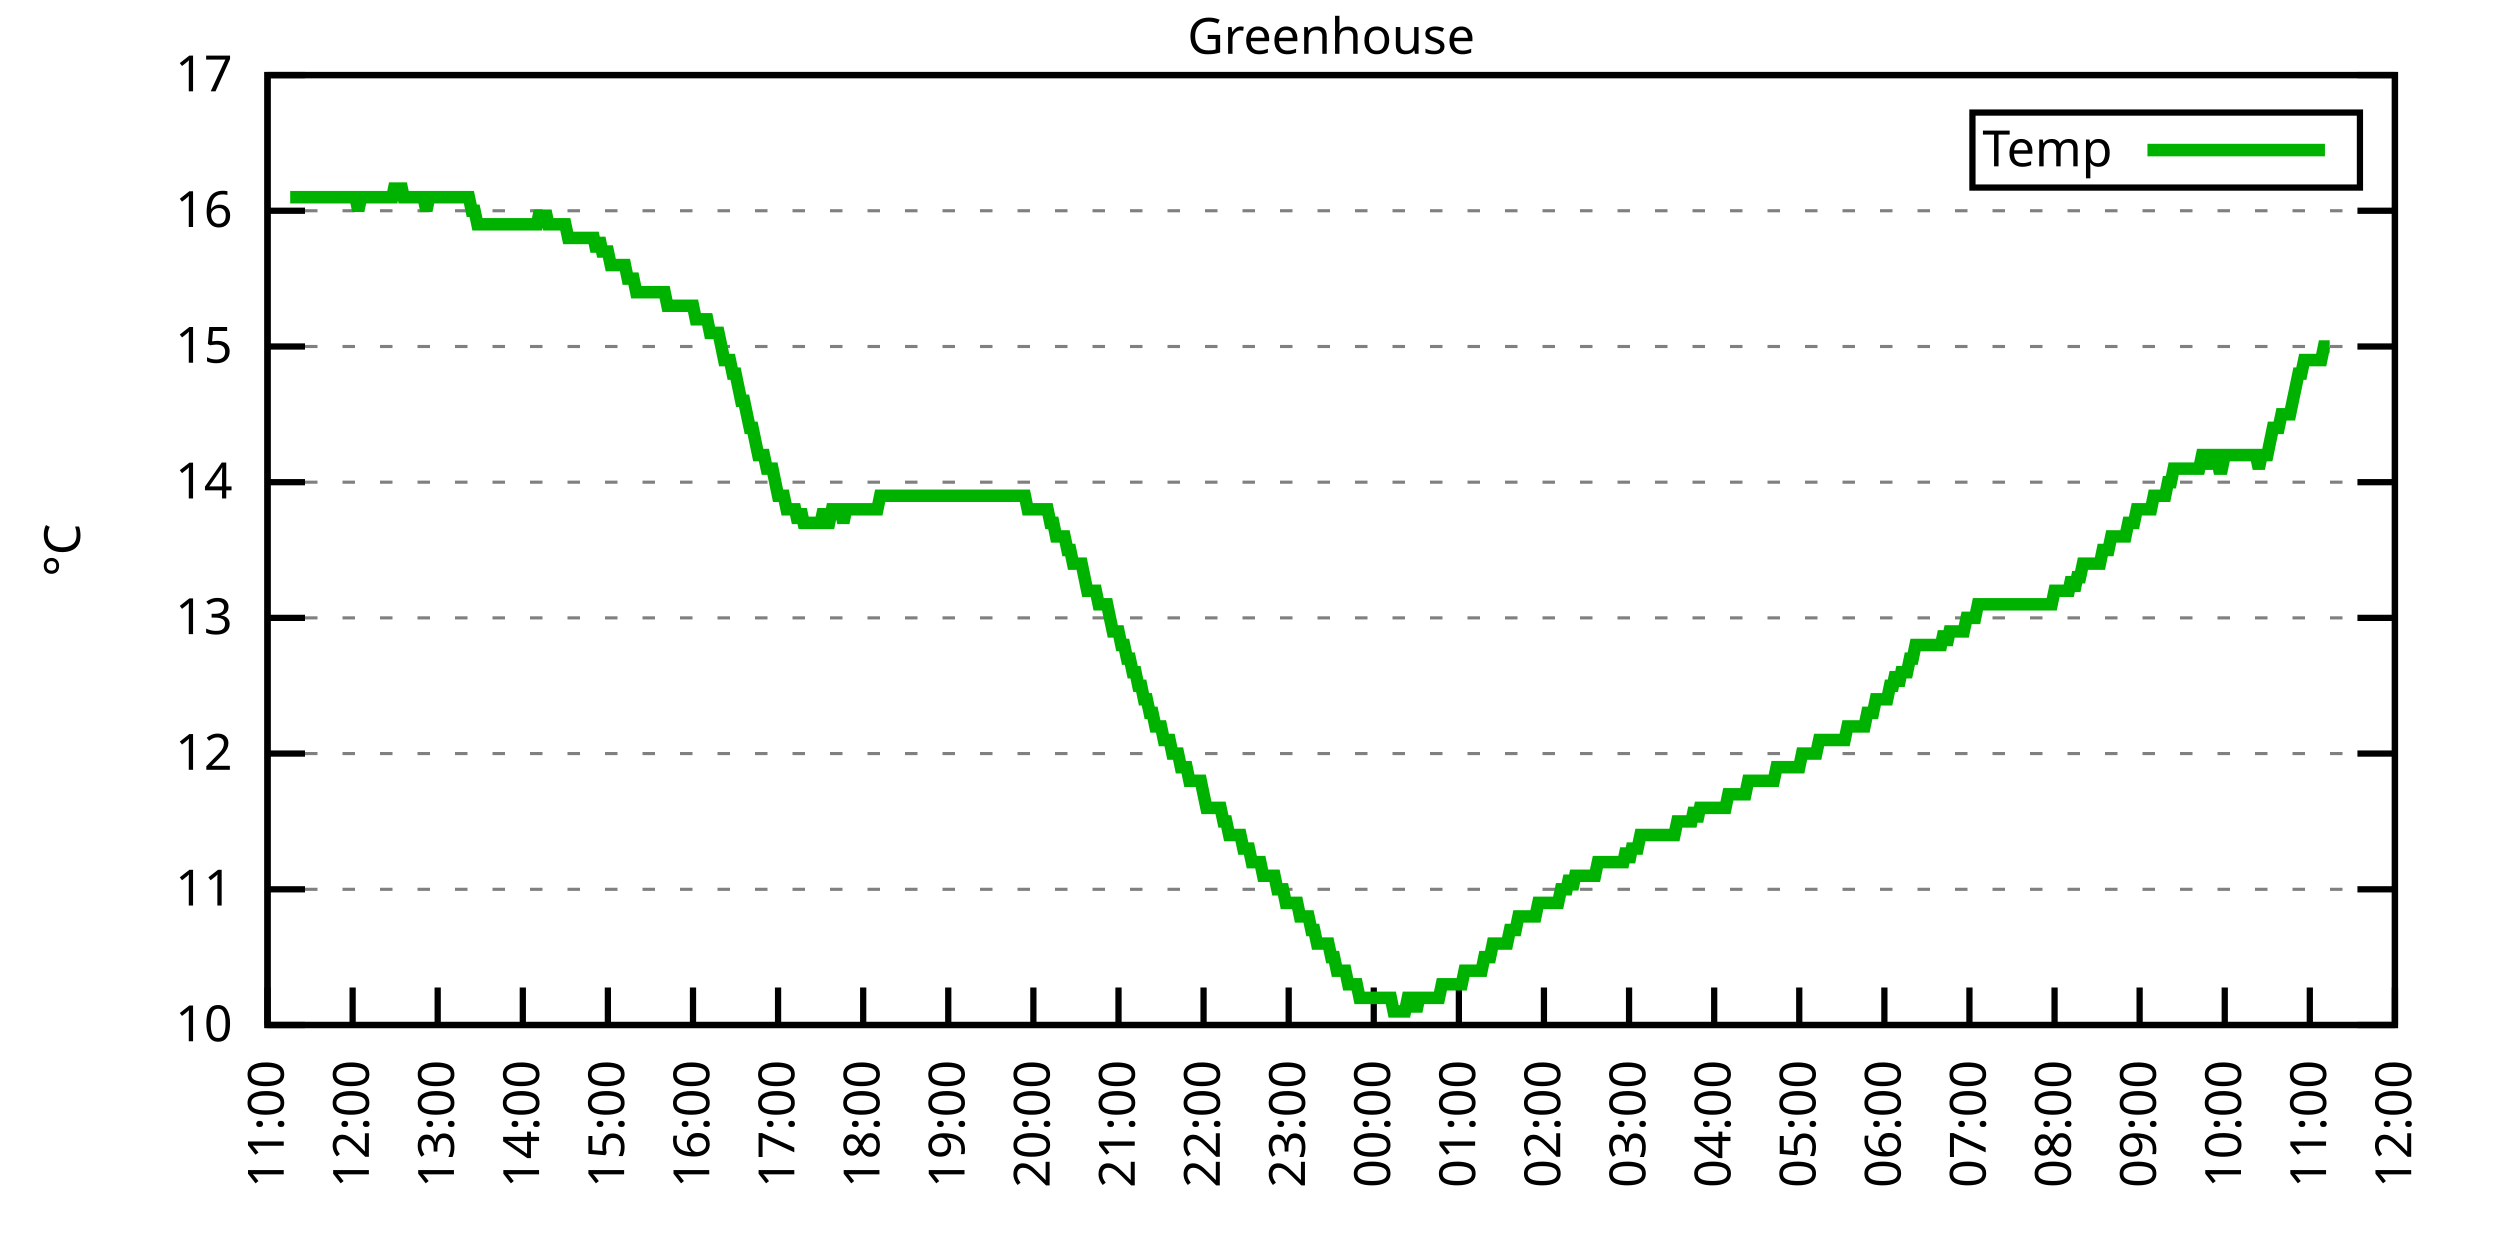
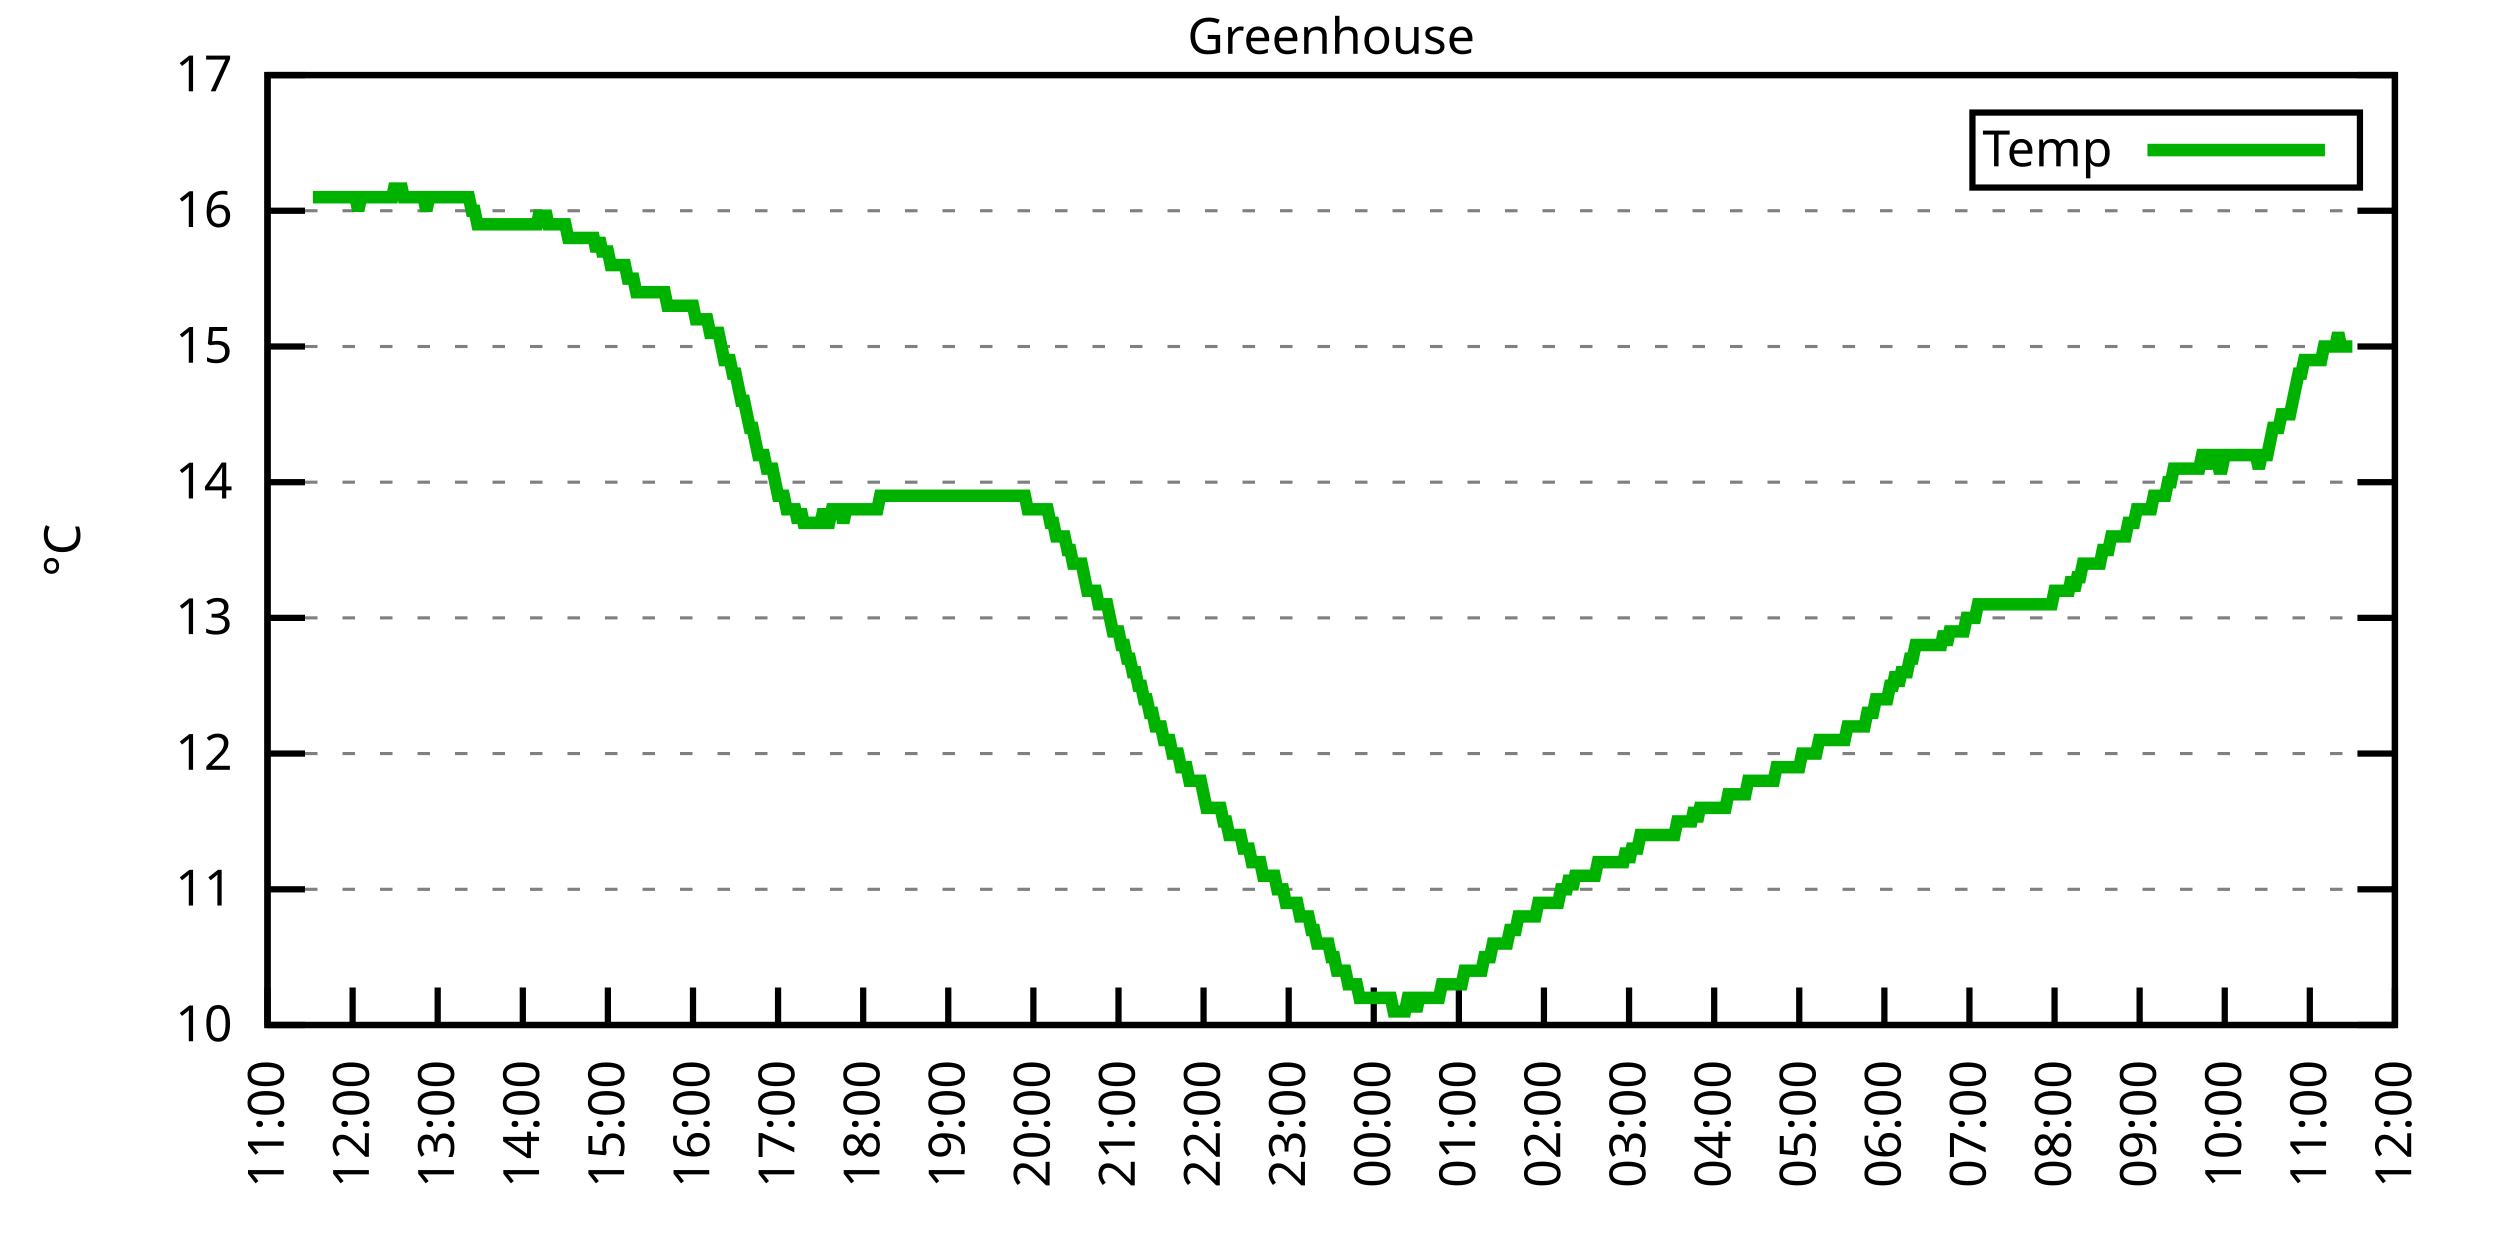
<svg xmlns="http://www.w3.org/2000/svg" xmlns:xlink="http://www.w3.org/1999/xlink" width="400" height="200" viewBox="0 0 400 200">
  <g id="gnuplot_canvas">
    <rect x="0" y="0" width="400" height="200" fill="none" />
    <defs>
      <circle id="gpDot" r="0.5" stroke-width="0.5" stroke="currentColor" />
      <path id="gpPt0" stroke-width="0.333" stroke="currentColor" d="M-1,0 h2 M0,-1 v2" />
      <path id="gpPt1" stroke-width="0.333" stroke="currentColor" d="M-1,-1 L1,1 M1,-1 L-1,1" />
      <path id="gpPt2" stroke-width="0.333" stroke="currentColor" d="M-1,0 L1,0 M0,-1 L0,1 M-1,-1 L1,1 M-1,1 L1,-1" />
      <rect id="gpPt3" stroke-width="0.333" stroke="currentColor" x="-1" y="-1" width="2" height="2" />
      <rect id="gpPt4" stroke-width="0.333" stroke="currentColor" fill="currentColor" x="-1" y="-1" width="2" height="2" />
      <circle id="gpPt5" stroke-width="0.333" stroke="currentColor" cx="0" cy="0" r="1" />
      <use xlink:href="#gpPt5" id="gpPt6" fill="currentColor" stroke="none" />
      <path id="gpPt7" stroke-width="0.333" stroke="currentColor" d="M0,-1.33 L-1.33,0.67 L1.33,0.67 z" />
      <use xlink:href="#gpPt7" id="gpPt8" fill="currentColor" stroke="none" />
      <use xlink:href="#gpPt7" id="gpPt9" stroke="currentColor" transform="rotate(180)" />
      <use xlink:href="#gpPt9" id="gpPt10" fill="currentColor" stroke="none" />
      <use xlink:href="#gpPt3" id="gpPt11" stroke="currentColor" transform="rotate(45)" />
      <use xlink:href="#gpPt11" id="gpPt12" fill="currentColor" stroke="none" />
      <path id="gpPt13" stroke-width="0.333" stroke="currentColor" d="M0,1.330 L1.265,0.411 L0.782,-1.067 L-0.782,-1.076 L-1.265,0.411 z" />
      <use xlink:href="#gpPt13" id="gpPt14" fill="currentColor" stroke="none" />
      <filter id="textbox" filterUnits="objectBoundingBox" x="0" y="0" height="1" width="1">
        <feFlood flood-color="white" flood-opacity="1" result="bgnd" />
        <feComposite in="SourceGraphic" in2="bgnd" operator="atop" />
      </filter>
      <filter id="greybox" filterUnits="objectBoundingBox" x="0" y="0" height="1" width="1">
        <feFlood flood-color="lightgrey" flood-opacity="1" result="grey" />
        <feComposite in="SourceGraphic" in2="grey" operator="atop" />
      </filter>
    </defs>
    <g fill="none" color="white" stroke="currentColor" stroke-width="1.00" stroke-linecap="butt" stroke-linejoin="miter">
</g>
    <g fill="none" color="black" stroke="currentColor" stroke-width="1.00" stroke-linecap="butt" stroke-linejoin="miter">
      <g stroke="none" shape-rendering="crispEdges">
        <polygon fill="rgb(255, 255, 255)" points="42.80,164.00 383.18,164.00 383.18,12.02 42.80,12.02 " />
      </g>
    </g>
    <g fill="none" color="black" stroke="currentColor" stroke-width="1.00" stroke-linecap="butt" stroke-linejoin="miter">
</g>
    <g fill="none" color="black" stroke="black" stroke-width="0.50" stroke-linecap="butt" stroke-linejoin="miter">
</g>
    <g fill="none" color="gray" stroke="currentColor" stroke-width="0.50" stroke-linecap="butt" stroke-linejoin="miter">
      <path stroke="gray" stroke-dasharray="2,4" class="gridline" d="M42.80,164.00 L383.19,164.00  " />
    </g>
    <g fill="none" color="gray" stroke="gray" stroke-width="1.00" stroke-linecap="butt" stroke-linejoin="miter">
</g>
    <g fill="none" color="black" stroke="currentColor" stroke-width="1.00" stroke-linecap="butt" stroke-linejoin="miter">
      <path stroke="black" d="M42.80,164.00 L48.80,164.00 M383.19,164.00 L377.19,164.00  " />
      <g transform="translate(37.20,166.60)" stroke="none" fill="black" font-family="Sans" font-size="8.00" text-anchor="end">
        <text>
          <tspan font-family="Sans"> 10</tspan>
        </text>
      </g>
    </g>
    <g fill="none" color="black" stroke="currentColor" stroke-width="1.00" stroke-linecap="butt" stroke-linejoin="miter">
</g>
    <g fill="none" color="black" stroke="black" stroke-width="0.50" stroke-linecap="butt" stroke-linejoin="miter">
</g>
    <g fill="none" color="gray" stroke="currentColor" stroke-width="0.50" stroke-linecap="butt" stroke-linejoin="miter">
      <path stroke="gray" stroke-dasharray="2,4" class="gridline" d="M42.80,142.29 L383.19,142.29  " />
    </g>
    <g fill="none" color="gray" stroke="gray" stroke-width="1.00" stroke-linecap="butt" stroke-linejoin="miter">
</g>
    <g fill="none" color="black" stroke="currentColor" stroke-width="1.00" stroke-linecap="butt" stroke-linejoin="miter">
      <path stroke="black" d="M42.80,142.29 L48.80,142.29 M383.19,142.29 L377.19,142.29  " />
      <g transform="translate(37.20,144.89)" stroke="none" fill="black" font-family="Sans" font-size="8.00" text-anchor="end">
        <text>
          <tspan font-family="Sans"> 11</tspan>
        </text>
      </g>
    </g>
    <g fill="none" color="black" stroke="currentColor" stroke-width="1.00" stroke-linecap="butt" stroke-linejoin="miter">
</g>
    <g fill="none" color="black" stroke="black" stroke-width="0.50" stroke-linecap="butt" stroke-linejoin="miter">
</g>
    <g fill="none" color="gray" stroke="currentColor" stroke-width="0.50" stroke-linecap="butt" stroke-linejoin="miter">
      <path stroke="gray" stroke-dasharray="2,4" class="gridline" d="M42.80,120.57 L383.19,120.57  " />
    </g>
    <g fill="none" color="gray" stroke="gray" stroke-width="1.00" stroke-linecap="butt" stroke-linejoin="miter">
</g>
    <g fill="none" color="black" stroke="currentColor" stroke-width="1.00" stroke-linecap="butt" stroke-linejoin="miter">
      <path stroke="black" d="M42.80,120.57 L48.80,120.57 M383.19,120.57 L377.19,120.57  " />
      <g transform="translate(37.20,123.17)" stroke="none" fill="black" font-family="Sans" font-size="8.00" text-anchor="end">
        <text>
          <tspan font-family="Sans"> 12</tspan>
        </text>
      </g>
    </g>
    <g fill="none" color="black" stroke="currentColor" stroke-width="1.00" stroke-linecap="butt" stroke-linejoin="miter">
</g>
    <g fill="none" color="black" stroke="black" stroke-width="0.50" stroke-linecap="butt" stroke-linejoin="miter">
</g>
    <g fill="none" color="gray" stroke="currentColor" stroke-width="0.50" stroke-linecap="butt" stroke-linejoin="miter">
      <path stroke="gray" stroke-dasharray="2,4" class="gridline" d="M42.80,98.86 L383.19,98.86  " />
    </g>
    <g fill="none" color="gray" stroke="gray" stroke-width="1.00" stroke-linecap="butt" stroke-linejoin="miter">
</g>
    <g fill="none" color="black" stroke="currentColor" stroke-width="1.00" stroke-linecap="butt" stroke-linejoin="miter">
      <path stroke="black" d="M42.80,98.86 L48.80,98.86 M383.19,98.86 L377.19,98.86  " />
      <g transform="translate(37.20,101.46)" stroke="none" fill="black" font-family="Sans" font-size="8.00" text-anchor="end">
        <text>
          <tspan font-family="Sans"> 13</tspan>
        </text>
      </g>
    </g>
    <g fill="none" color="black" stroke="currentColor" stroke-width="1.00" stroke-linecap="butt" stroke-linejoin="miter">
</g>
    <g fill="none" color="black" stroke="black" stroke-width="0.50" stroke-linecap="butt" stroke-linejoin="miter">
</g>
    <g fill="none" color="gray" stroke="currentColor" stroke-width="0.50" stroke-linecap="butt" stroke-linejoin="miter">
      <path stroke="gray" stroke-dasharray="2,4" class="gridline" d="M42.80,77.15 L383.19,77.15  " />
    </g>
    <g fill="none" color="gray" stroke="gray" stroke-width="1.00" stroke-linecap="butt" stroke-linejoin="miter">
</g>
    <g fill="none" color="black" stroke="currentColor" stroke-width="1.00" stroke-linecap="butt" stroke-linejoin="miter">
      <path stroke="black" d="M42.80,77.15 L48.80,77.15 M383.19,77.15 L377.19,77.15  " />
      <g transform="translate(37.20,79.75)" stroke="none" fill="black" font-family="Sans" font-size="8.00" text-anchor="end">
        <text>
          <tspan font-family="Sans"> 14</tspan>
        </text>
      </g>
    </g>
    <g fill="none" color="black" stroke="currentColor" stroke-width="1.00" stroke-linecap="butt" stroke-linejoin="miter">
</g>
    <g fill="none" color="black" stroke="black" stroke-width="0.50" stroke-linecap="butt" stroke-linejoin="miter">
</g>
    <g fill="none" color="gray" stroke="currentColor" stroke-width="0.50" stroke-linecap="butt" stroke-linejoin="miter">
      <path stroke="gray" stroke-dasharray="2,4" class="gridline" d="M42.80,55.44 L383.19,55.44  " />
    </g>
    <g fill="none" color="gray" stroke="gray" stroke-width="1.00" stroke-linecap="butt" stroke-linejoin="miter">
</g>
    <g fill="none" color="black" stroke="currentColor" stroke-width="1.00" stroke-linecap="butt" stroke-linejoin="miter">
      <path stroke="black" d="M42.80,55.44 L48.80,55.44 M383.19,55.44 L377.19,55.44  " />
      <g transform="translate(37.20,58.04)" stroke="none" fill="black" font-family="Sans" font-size="8.00" text-anchor="end">
        <text>
          <tspan font-family="Sans"> 15</tspan>
        </text>
      </g>
    </g>
    <g fill="none" color="black" stroke="currentColor" stroke-width="1.00" stroke-linecap="butt" stroke-linejoin="miter">
</g>
    <g fill="none" color="black" stroke="black" stroke-width="0.50" stroke-linecap="butt" stroke-linejoin="miter">
</g>
    <g fill="none" color="gray" stroke="currentColor" stroke-width="0.50" stroke-linecap="butt" stroke-linejoin="miter">
      <path stroke="gray" stroke-dasharray="2,4" class="gridline" d="M42.80,33.72 L383.19,33.72  " />
    </g>
    <g fill="none" color="gray" stroke="gray" stroke-width="1.00" stroke-linecap="butt" stroke-linejoin="miter">
</g>
    <g fill="none" color="black" stroke="currentColor" stroke-width="1.00" stroke-linecap="butt" stroke-linejoin="miter">
      <path stroke="black" d="M42.80,33.72 L48.80,33.72 M383.19,33.72 L377.19,33.72  " />
      <g transform="translate(37.20,36.32)" stroke="none" fill="black" font-family="Sans" font-size="8.00" text-anchor="end">
        <text>
          <tspan font-family="Sans"> 16</tspan>
        </text>
      </g>
    </g>
    <g fill="none" color="black" stroke="currentColor" stroke-width="1.00" stroke-linecap="butt" stroke-linejoin="miter">
</g>
    <g fill="none" color="black" stroke="black" stroke-width="0.50" stroke-linecap="butt" stroke-linejoin="miter">
</g>
    <g fill="none" color="gray" stroke="currentColor" stroke-width="0.50" stroke-linecap="butt" stroke-linejoin="miter">
      <path stroke="gray" stroke-dasharray="2,4" class="gridline" d="M42.80,12.01 L383.19,12.01  " />
    </g>
    <g fill="none" color="gray" stroke="gray" stroke-width="1.00" stroke-linecap="butt" stroke-linejoin="miter">
</g>
    <g fill="none" color="black" stroke="currentColor" stroke-width="1.00" stroke-linecap="butt" stroke-linejoin="miter">
      <path stroke="black" d="M42.80,12.01 L48.80,12.01 M383.19,12.01 L377.19,12.01  " />
      <g transform="translate(37.20,14.61)" stroke="none" fill="black" font-family="Sans" font-size="8.00" text-anchor="end">
        <text>
          <tspan font-family="Sans"> 17</tspan>
        </text>
      </g>
    </g>
    <g fill="none" color="black" stroke="currentColor" stroke-width="1.00" stroke-linecap="butt" stroke-linejoin="miter">
      <path stroke="black" d="M42.80,164.00 L42.80,158.00  " />
      <g transform="translate(45.40,169.60) rotate(270.00)" stroke="none" fill="black" font-family="Sans" font-size="8.00" text-anchor="end">
        <text>
          <tspan font-family="Sans">11:00</tspan>
        </text>
      </g>
    </g>
    <g fill="none" color="black" stroke="currentColor" stroke-width="1.00" stroke-linecap="butt" stroke-linejoin="miter">
      <path stroke="black" d="M56.42,164.00 L56.42,158.00  " />
      <g transform="translate(59.02,169.60) rotate(270.00)" stroke="none" fill="black" font-family="Sans" font-size="8.00" text-anchor="end">
        <text>
          <tspan font-family="Sans">12:00</tspan>
        </text>
      </g>
    </g>
    <g fill="none" color="black" stroke="currentColor" stroke-width="1.00" stroke-linecap="butt" stroke-linejoin="miter">
      <path stroke="black" d="M70.03,164.00 L70.03,158.00  " />
      <g transform="translate(72.63,169.60) rotate(270.00)" stroke="none" fill="black" font-family="Sans" font-size="8.00" text-anchor="end">
        <text>
          <tspan font-family="Sans">13:00</tspan>
        </text>
      </g>
    </g>
    <g fill="none" color="black" stroke="currentColor" stroke-width="1.00" stroke-linecap="butt" stroke-linejoin="miter">
      <path stroke="black" d="M83.65,164.00 L83.65,158.00  " />
      <g transform="translate(86.25,169.60) rotate(270.00)" stroke="none" fill="black" font-family="Sans" font-size="8.00" text-anchor="end">
        <text>
          <tspan font-family="Sans">14:00</tspan>
        </text>
      </g>
    </g>
    <g fill="none" color="black" stroke="currentColor" stroke-width="1.00" stroke-linecap="butt" stroke-linejoin="miter">
      <path stroke="black" d="M97.26,164.00 L97.26,158.00  " />
      <g transform="translate(99.86,169.60) rotate(270.00)" stroke="none" fill="black" font-family="Sans" font-size="8.00" text-anchor="end">
        <text>
          <tspan font-family="Sans">15:00</tspan>
        </text>
      </g>
    </g>
    <g fill="none" color="black" stroke="currentColor" stroke-width="1.00" stroke-linecap="butt" stroke-linejoin="miter">
      <path stroke="black" d="M110.88,164.00 L110.88,158.00  " />
      <g transform="translate(113.48,169.60) rotate(270.00)" stroke="none" fill="black" font-family="Sans" font-size="8.00" text-anchor="end">
        <text>
          <tspan font-family="Sans">16:00</tspan>
        </text>
      </g>
    </g>
    <g fill="none" color="black" stroke="currentColor" stroke-width="1.00" stroke-linecap="butt" stroke-linejoin="miter">
      <path stroke="black" d="M124.49,164.00 L124.49,158.00  " />
      <g transform="translate(127.09,169.60) rotate(270.00)" stroke="none" fill="black" font-family="Sans" font-size="8.00" text-anchor="end">
        <text>
          <tspan font-family="Sans">17:00</tspan>
        </text>
      </g>
    </g>
    <g fill="none" color="black" stroke="currentColor" stroke-width="1.00" stroke-linecap="butt" stroke-linejoin="miter">
      <path stroke="black" d="M138.11,164.00 L138.11,158.00  " />
      <g transform="translate(140.71,169.60) rotate(270.00)" stroke="none" fill="black" font-family="Sans" font-size="8.00" text-anchor="end">
        <text>
          <tspan font-family="Sans">18:00</tspan>
        </text>
      </g>
    </g>
    <g fill="none" color="black" stroke="currentColor" stroke-width="1.00" stroke-linecap="butt" stroke-linejoin="miter">
      <path stroke="black" d="M151.72,164.00 L151.72,158.00  " />
      <g transform="translate(154.32,169.60) rotate(270.00)" stroke="none" fill="black" font-family="Sans" font-size="8.00" text-anchor="end">
        <text>
          <tspan font-family="Sans">19:00</tspan>
        </text>
      </g>
    </g>
    <g fill="none" color="black" stroke="currentColor" stroke-width="1.00" stroke-linecap="butt" stroke-linejoin="miter">
      <path stroke="black" d="M165.34,164.00 L165.34,158.00  " />
      <g transform="translate(167.94,169.60) rotate(270.00)" stroke="none" fill="black" font-family="Sans" font-size="8.00" text-anchor="end">
        <text>
          <tspan font-family="Sans">20:00</tspan>
        </text>
      </g>
    </g>
    <g fill="none" color="black" stroke="currentColor" stroke-width="1.00" stroke-linecap="butt" stroke-linejoin="miter">
      <path stroke="black" d="M178.96,164.00 L178.96,158.00  " />
      <g transform="translate(181.56,169.60) rotate(270.00)" stroke="none" fill="black" font-family="Sans" font-size="8.00" text-anchor="end">
        <text>
          <tspan font-family="Sans">21:00</tspan>
        </text>
      </g>
    </g>
    <g fill="none" color="black" stroke="currentColor" stroke-width="1.00" stroke-linecap="butt" stroke-linejoin="miter">
      <path stroke="black" d="M192.57,164.00 L192.57,158.00  " />
      <g transform="translate(195.17,169.60) rotate(270.00)" stroke="none" fill="black" font-family="Sans" font-size="8.00" text-anchor="end">
        <text>
          <tspan font-family="Sans">22:00</tspan>
        </text>
      </g>
    </g>
    <g fill="none" color="black" stroke="currentColor" stroke-width="1.00" stroke-linecap="butt" stroke-linejoin="miter">
      <path stroke="black" d="M206.19,164.00 L206.19,158.00  " />
      <g transform="translate(208.79,169.60) rotate(270.00)" stroke="none" fill="black" font-family="Sans" font-size="8.00" text-anchor="end">
        <text>
          <tspan font-family="Sans">23:00</tspan>
        </text>
      </g>
    </g>
    <g fill="none" color="black" stroke="currentColor" stroke-width="1.00" stroke-linecap="butt" stroke-linejoin="miter">
      <path stroke="black" d="M219.80,164.00 L219.80,158.00  " />
      <g transform="translate(222.40,169.60) rotate(270.00)" stroke="none" fill="black" font-family="Sans" font-size="8.00" text-anchor="end">
        <text>
          <tspan font-family="Sans">00:00</tspan>
        </text>
      </g>
    </g>
    <g fill="none" color="black" stroke="currentColor" stroke-width="1.00" stroke-linecap="butt" stroke-linejoin="miter">
      <path stroke="black" d="M233.42,164.00 L233.42,158.00  " />
      <g transform="translate(236.02,169.60) rotate(270.00)" stroke="none" fill="black" font-family="Sans" font-size="8.00" text-anchor="end">
        <text>
          <tspan font-family="Sans">01:00</tspan>
        </text>
      </g>
    </g>
    <g fill="none" color="black" stroke="currentColor" stroke-width="1.00" stroke-linecap="butt" stroke-linejoin="miter">
      <path stroke="black" d="M247.03,164.00 L247.03,158.00  " />
      <g transform="translate(249.63,169.60) rotate(270.00)" stroke="none" fill="black" font-family="Sans" font-size="8.00" text-anchor="end">
        <text>
          <tspan font-family="Sans">02:00</tspan>
        </text>
      </g>
    </g>
    <g fill="none" color="black" stroke="currentColor" stroke-width="1.00" stroke-linecap="butt" stroke-linejoin="miter">
      <path stroke="black" d="M260.65,164.00 L260.65,158.00  " />
      <g transform="translate(263.25,169.60) rotate(270.00)" stroke="none" fill="black" font-family="Sans" font-size="8.00" text-anchor="end">
        <text>
          <tspan font-family="Sans">03:00</tspan>
        </text>
      </g>
    </g>
    <g fill="none" color="black" stroke="currentColor" stroke-width="1.00" stroke-linecap="butt" stroke-linejoin="miter">
      <path stroke="black" d="M274.27,164.00 L274.27,158.00  " />
      <g transform="translate(276.87,169.60) rotate(270.00)" stroke="none" fill="black" font-family="Sans" font-size="8.00" text-anchor="end">
        <text>
          <tspan font-family="Sans">04:00</tspan>
        </text>
      </g>
    </g>
    <g fill="none" color="black" stroke="currentColor" stroke-width="1.00" stroke-linecap="butt" stroke-linejoin="miter">
      <path stroke="black" d="M287.88,164.00 L287.88,158.00  " />
      <g transform="translate(290.48,169.60) rotate(270.00)" stroke="none" fill="black" font-family="Sans" font-size="8.00" text-anchor="end">
        <text>
          <tspan font-family="Sans">05:00</tspan>
        </text>
      </g>
    </g>
    <g fill="none" color="black" stroke="currentColor" stroke-width="1.00" stroke-linecap="butt" stroke-linejoin="miter">
      <path stroke="black" d="M301.50,164.00 L301.50,158.00  " />
      <g transform="translate(304.10,169.60) rotate(270.00)" stroke="none" fill="black" font-family="Sans" font-size="8.00" text-anchor="end">
        <text>
          <tspan font-family="Sans">06:00</tspan>
        </text>
      </g>
    </g>
    <g fill="none" color="black" stroke="currentColor" stroke-width="1.00" stroke-linecap="butt" stroke-linejoin="miter">
      <path stroke="black" d="M315.11,164.00 L315.11,158.00  " />
      <g transform="translate(317.71,169.60) rotate(270.00)" stroke="none" fill="black" font-family="Sans" font-size="8.00" text-anchor="end">
        <text>
          <tspan font-family="Sans">07:00</tspan>
        </text>
      </g>
    </g>
    <g fill="none" color="black" stroke="currentColor" stroke-width="1.00" stroke-linecap="butt" stroke-linejoin="miter">
      <path stroke="black" d="M328.73,164.00 L328.73,158.00  " />
      <g transform="translate(331.33,169.60) rotate(270.00)" stroke="none" fill="black" font-family="Sans" font-size="8.00" text-anchor="end">
        <text>
          <tspan font-family="Sans">08:00</tspan>
        </text>
      </g>
    </g>
    <g fill="none" color="black" stroke="currentColor" stroke-width="1.00" stroke-linecap="butt" stroke-linejoin="miter">
      <path stroke="black" d="M342.34,164.00 L342.34,158.00  " />
      <g transform="translate(344.94,169.60) rotate(270.00)" stroke="none" fill="black" font-family="Sans" font-size="8.00" text-anchor="end">
        <text>
          <tspan font-family="Sans">09:00</tspan>
        </text>
      </g>
    </g>
    <g fill="none" color="black" stroke="currentColor" stroke-width="1.00" stroke-linecap="butt" stroke-linejoin="miter">
      <path stroke="black" d="M355.96,164.00 L355.96,158.00  " />
      <g transform="translate(358.56,169.60) rotate(270.00)" stroke="none" fill="black" font-family="Sans" font-size="8.00" text-anchor="end">
        <text>
          <tspan font-family="Sans">10:00</tspan>
        </text>
      </g>
    </g>
    <g fill="none" color="black" stroke="currentColor" stroke-width="1.00" stroke-linecap="butt" stroke-linejoin="miter">
      <path stroke="black" d="M369.57,164.00 L369.57,158.00  " />
      <g transform="translate(372.17,169.60) rotate(270.00)" stroke="none" fill="black" font-family="Sans" font-size="8.00" text-anchor="end">
        <text>
          <tspan font-family="Sans">11:00</tspan>
        </text>
      </g>
    </g>
    <g fill="none" color="black" stroke="currentColor" stroke-width="1.00" stroke-linecap="butt" stroke-linejoin="miter">
      <path stroke="black" d="M383.19,164.00 L383.19,158.00  " />
      <g transform="translate(385.79,169.60) rotate(270.00)" stroke="none" fill="black" font-family="Sans" font-size="8.00" text-anchor="end">
        <text>
          <tspan font-family="Sans">12:00</tspan>
        </text>
      </g>
    </g>
    <g fill="none" color="black" stroke="currentColor" stroke-width="1.00" stroke-linecap="butt" stroke-linejoin="miter">
</g>
    <g fill="none" color="black" stroke="currentColor" stroke-width="1.00" stroke-linecap="butt" stroke-linejoin="miter">
      <path stroke="black" d="M42.80,12.01 L42.80,164.00 L383.19,164.00 L383.19,12.01 L42.80,12.01 Z  " />
    </g>
    <g fill="none" color="black" stroke="currentColor" stroke-width="1.00" stroke-linecap="butt" stroke-linejoin="miter">
</g>
    <g fill="none" color="black" stroke="currentColor" stroke-width="1.00" stroke-linecap="butt" stroke-linejoin="miter">
      <path stroke="black" d="M315.59,30.01 L315.59,18.01 L377.59,18.01 L377.59,30.01 L315.59,30.01 Z  " />
    </g>
    <g id="Greenhouse_plot_1">
      <g fill="none" color="white" stroke="black" stroke-width="2.00" stroke-linecap="butt" stroke-linejoin="miter">
</g>
      <g fill="none" color="black" stroke="currentColor" stroke-width="2.00" stroke-linecap="butt" stroke-linejoin="miter">
        <g transform="translate(337.99,26.61)" stroke="none" fill="black" font-family="Sans" font-size="8.00" text-anchor="end">
          <text>
            <tspan font-family="Sans">Temp</tspan>
          </text>
        </g>
      </g>
      <g fill="none" color="black" stroke="currentColor" stroke-width="2.00" stroke-linecap="butt" stroke-linejoin="miter">
-         <path stroke="rgb(  0, 178,   0)" d="M343.59,24.01 L371.99,24.01 M46.43,31.55 L46.88,31.55 L47.34,31.55 L47.79,31.55 L48.25,31.55 L48.70,31.55   L49.15,31.55 L49.61,31.55 L50.06,31.55 L50.52,31.55 L50.97,31.55 L51.42,31.55 L51.88,31.55 L52.33,31.55   L52.78,31.55 L53.24,31.55 L53.69,31.55 L54.15,31.55 L54.60,31.55 L55.05,31.55 L55.51,31.55 L55.96,31.55   L56.42,31.55 L56.87,31.55 L57.32,33.72 L57.78,31.55 L58.23,31.55 L58.68,31.55 L59.14,31.55 L59.59,31.55   L60.05,31.55 L60.50,31.55 L60.95,31.55 L61.41,31.55 L61.86,31.55 L62.32,31.55 L62.77,31.55 L63.22,29.38   L63.68,31.55 L64.13,29.38 L64.58,31.55 L65.04,31.55 L65.49,31.55 L65.95,31.55 L66.40,31.55 L66.85,31.55   L67.31,31.55 L67.76,31.55 L68.22,33.72 L68.67,31.55 L69.12,31.55 L69.58,31.55 L70.03,31.55 L70.49,31.55   L70.94,31.55 L71.39,31.55 L71.85,31.55 L72.30,31.55 L72.75,31.55 L73.21,31.55 L73.66,31.55 L74.12,31.55   L74.57,31.55 L75.02,31.55 L75.48,33.72 L75.93,33.72 L76.39,35.89 L76.84,35.89 L77.29,35.89 L77.75,35.89   L78.20,35.89 L78.65,35.89 L79.11,35.89 L79.56,35.89 L80.02,35.89 L80.47,35.89 L80.92,35.89 L81.38,35.89   L81.83,35.89 L82.29,35.89 L82.74,35.89 L83.19,35.89 L83.65,35.89 L84.10,35.89 L84.55,35.89 L85.01,35.89   L85.46,35.89 L85.92,35.89 L86.37,33.72 L86.82,35.89 L87.28,33.72 L87.73,35.89 L88.19,35.89 L88.64,35.89   L89.09,35.89 L89.55,35.89 L90.00,35.89 L90.45,35.89 L90.91,38.07 L91.36,38.07 L91.82,38.07 L92.27,38.07   L92.72,38.07 L93.18,38.07 L93.63,38.07 L94.09,38.07 L94.54,38.07 L94.99,38.07 L95.45,40.24 L95.90,38.07   L96.35,40.24 L96.81,40.24 L97.26,40.24 L97.72,42.41 L98.17,42.41 L98.62,42.41 L99.08,42.41 L99.53,42.41   L99.99,42.41 L100.44,44.58 L100.89,44.58 L101.35,44.58 L101.80,46.75 L102.25,46.75 L102.71,46.75 L103.16,46.75   L103.62,46.75 L104.07,46.75 L104.52,46.75 L104.98,46.75 L105.43,46.75 L105.89,46.75 L106.34,46.75 L106.79,48.92   L107.25,48.92 L107.70,48.92 L108.15,48.92 L108.61,48.92 L109.06,48.92 L109.52,48.92 L109.97,48.92 L110.42,48.92   L110.88,48.92 L111.33,51.09 L111.79,51.09 L112.24,51.09 L112.69,51.09 L113.15,51.09 L113.60,53.26 L114.05,53.26   L114.51,53.26 L114.96,53.26 L115.42,55.44 L115.87,57.61 L116.32,57.61 L116.78,57.61 L117.23,59.78 L117.69,59.78   L118.14,61.95 L118.59,64.12 L119.05,64.12 L119.50,66.29 L119.96,68.46 L120.41,68.46 L120.86,70.63 L121.32,72.81   L121.77,72.81 L122.22,72.81 L122.68,74.98 L123.13,74.98 L123.59,74.98 L124.04,77.15 L124.49,79.32 L124.95,79.32   L125.40,79.32 L125.86,81.49 L126.31,81.49 L126.76,81.49 L127.22,81.49 L127.67,83.66 L128.12,81.49 L128.58,83.66   L129.03,83.66 L129.49,83.66 L129.94,83.66 L130.39,83.66 L130.85,83.66 L131.30,83.66 L131.76,81.49 L132.21,83.66   L132.66,83.66 L133.12,81.49 L133.57,81.49 L134.02,81.49 L134.48,81.49 L134.93,83.66 L135.39,81.49 L135.84,81.49   L136.29,81.49 L136.75,81.49 L137.20,81.49 L137.66,81.49 L138.11,81.49 L138.56,81.49 L139.02,81.49 L139.47,81.49   L139.92,81.49 L140.38,81.49 L140.83,79.32 L141.29,79.32 L141.74,79.32 L142.19,79.32 L142.65,79.32 L143.10,79.32   L143.56,79.32 L144.01,79.32 L144.46,79.32 L144.92,79.32 L145.37,79.32 L145.82,79.32 L146.28,79.32 L146.73,79.32   L147.19,79.32 L147.64,79.32 L148.09,79.32 L148.55,79.32 L149.00,79.32 L149.46,79.32 L149.91,79.32 L150.36,79.32   L150.82,79.32 L151.27,79.32 L151.72,79.32 L152.18,79.32 L152.63,79.32 L153.09,79.32 L153.54,79.32 L153.99,79.32   L154.45,79.32 L154.90,79.32 L155.36,79.32 L155.81,79.32 L156.26,79.32 L156.72,79.32 L157.17,79.32 L157.62,79.32   L158.08,79.32 L158.53,79.32 L158.99,79.32 L159.44,79.32 L159.89,79.32 L160.35,79.32 L160.80,79.32 L161.26,79.32   L161.71,79.32 L162.16,79.32 L162.62,79.32 L163.07,79.32 L163.52,79.32 L163.98,79.32 L164.43,81.49 L164.89,81.49   L165.34,81.49 L165.79,81.49 L166.25,81.49 L166.70,81.49 L167.16,81.49 L167.61,81.49 L168.06,83.66 L168.52,83.66   L168.97,85.83 L169.43,85.83 L169.88,85.83 L170.33,85.83 L170.79,88.00 L171.24,88.00 L171.69,90.18 L172.15,90.18   L172.60,90.18 L173.06,90.18 L173.51,92.35 L173.96,94.52 L174.42,94.52 L174.87,94.52 L175.33,94.52 L175.78,96.69   L176.23,96.69 L176.69,96.69 L177.14,96.69 L177.59,98.86 L178.05,101.03 L178.50,101.03 L178.96,101.03 L179.41,103.20   L179.86,103.20 L180.32,105.38 L180.77,105.38 L181.23,107.55 L181.68,107.55 L182.13,109.72 L182.59,109.72 L183.04,111.89   L183.49,111.89 L183.95,114.06 L184.40,114.06 L184.86,116.23 L185.31,116.23 L185.76,116.23 L186.22,118.40 L186.67,118.40   L187.13,118.40 L187.58,120.57 L188.03,120.57 L188.49,120.57 L188.94,122.75 L189.39,122.75 L189.85,122.75 L190.30,124.92   L190.76,124.92 L191.21,124.92 L191.66,124.92 L192.12,124.92 L192.57,127.09 L193.03,129.26 L193.48,129.26 L193.93,129.26   L194.39,129.26 L194.84,129.26 L195.29,129.26 L195.75,131.43 L196.20,131.43 L196.66,133.60 L197.11,133.60 L197.56,133.60   L198.02,133.60 L198.47,133.60 L198.93,135.77 L199.38,135.77 L199.83,135.77 L200.29,137.94 L200.74,137.94 L201.19,137.94   L201.65,137.94 L202.10,140.12 L202.56,140.12 L203.01,140.12 L203.46,140.12 L203.92,140.12 L204.37,142.29 L204.83,142.29   L205.28,142.29 L205.73,144.46 L206.19,144.46 L206.64,144.46 L207.09,144.46 L207.55,144.46 L208.00,146.63 L208.46,146.63   L208.91,146.63 L209.36,146.63 L209.82,148.80 L210.27,148.80 L210.73,150.97 L211.18,150.97 L211.63,150.97 L212.09,150.97   L212.54,150.97 L213.00,153.14 L213.45,153.14 L213.90,155.31 L214.36,155.31 L214.81,155.31 L215.26,155.31 L215.72,157.49   L216.17,157.49 L216.63,157.49 L217.08,157.49 L217.53,159.66 L217.99,159.66 L218.44,159.66 L218.90,159.66 L219.35,159.66   L219.80,159.66 L220.26,159.66 L220.71,159.66 L221.16,159.66 L221.62,159.66 L222.07,159.66 L222.53,159.66 L222.98,161.83   L223.43,161.83 L223.89,161.83 L224.34,161.83 L224.80,161.83 L225.25,159.66 L225.70,159.66 L226.16,159.66 L226.61,161.83   L227.06,159.66 L227.52,159.66 L227.97,159.66 L228.43,159.66 L228.88,159.66 L229.33,159.66 L229.79,159.66 L230.24,159.66   L230.70,157.49 L231.15,157.49 L231.60,157.49 L232.06,157.49 L232.51,157.49 L232.96,157.49 L233.42,157.49 L233.87,157.49   L234.33,155.31 L234.78,155.31 L235.23,155.31 L235.69,155.31 L236.14,155.31 L236.60,155.31 L237.05,155.31 L237.50,153.14   L237.96,153.14 L238.41,153.14 L238.86,150.97 L239.32,150.97 L239.77,150.97 L240.23,150.97 L240.68,150.97 L241.13,150.97   L241.59,148.80 L242.04,148.80 L242.50,148.80 L242.95,146.63 L243.40,146.63 L243.86,146.63 L244.31,146.63 L244.76,146.63   L245.22,146.63 L245.67,146.63 L246.13,144.46 L246.58,144.46 L247.03,144.46 L247.49,144.46 L247.94,144.46 L248.40,144.46   L248.85,144.46 L249.30,144.46 L249.76,142.29 L250.21,142.29 L250.66,142.29 L251.12,140.12 L251.57,142.29 L252.03,140.12   L252.48,140.12 L252.93,140.12 L253.39,140.12 L253.84,140.12 L254.30,140.12 L254.75,140.12 L255.20,140.12 L255.66,137.94   L256.11,137.94 L256.56,137.94 L257.02,137.94 L257.47,137.94 L257.93,137.94 L258.38,137.94 L258.83,137.94 L259.29,137.94   L259.74,137.94 L260.20,135.77 L260.65,137.94 L261.10,135.77 L261.56,135.77 L262.01,135.77 L262.47,133.60 L262.92,133.60   L263.37,133.60 L263.83,133.60 L264.28,133.60 L264.73,133.60 L265.19,133.60 L265.64,133.60 L266.10,133.60 L266.55,133.60   L267.00,133.60 L267.46,133.60 L267.91,133.60 L268.37,131.43 L268.82,131.43 L269.27,131.43 L269.73,131.43 L270.18,131.43   L270.63,131.43 L271.09,129.26 L271.54,131.43 L272.00,129.26 L272.45,129.26 L272.90,129.26 L273.36,129.26 L273.81,129.26   L274.27,129.26 L274.72,129.26 L275.17,129.26 L275.63,129.26 L276.08,129.26 L276.53,127.09 L276.99,127.09 L277.44,127.09   L277.90,127.09 L278.35,127.09 L278.80,127.09 L279.26,127.09 L279.71,124.92 L280.17,124.92 L280.62,124.92 L281.07,124.92   L281.53,124.92 L281.98,124.92 L282.43,124.92 L282.89,124.92 L283.34,124.92 L283.80,124.92 L284.25,122.75 L284.70,122.75   L285.16,122.75 L285.61,122.75 L286.07,122.75 L286.52,122.75 L286.97,122.75 L287.43,122.75 L287.88,122.75 L288.33,120.57   L288.79,120.57 L289.24,120.57 L289.70,120.57 L290.15,120.57 L290.60,120.57 L291.06,118.40 L291.51,118.40 L291.97,118.40   L292.42,118.40 L292.87,118.40 L293.33,118.40 L293.78,118.40 L294.23,118.40 L294.69,118.40 L295.14,118.40 L295.60,116.23   L296.05,116.23 L296.50,116.23 L296.96,116.23 L297.41,116.23 L297.87,116.23 L298.32,116.23 L298.77,114.06 L299.23,114.06   L299.68,114.06 L300.13,111.89 L300.59,111.89 L301.04,111.89 L301.50,111.89 L301.95,111.89 L302.40,109.72 L302.86,109.72   L303.31,107.55 L303.77,109.72 L304.22,107.55 L304.67,107.55 L305.13,107.55 L305.58,105.38 L306.03,105.38 L306.49,103.20   L306.94,103.20 L307.40,103.20 L307.85,103.20 L308.30,103.20 L308.76,103.20 L309.21,103.20 L309.67,103.20 L310.12,103.20   L310.57,103.20 L311.03,101.03 L311.48,103.20 L311.94,101.03 L312.39,101.03 L312.84,101.03 L313.30,101.03 L313.75,101.03   L314.20,101.03 L314.66,98.86 L315.11,98.86 L315.57,98.86 L316.02,98.86 L316.47,96.69 L316.93,96.69 L317.38,96.69   L317.84,96.69 L318.29,96.69 L318.74,96.69 L319.20,96.69 L319.65,96.69 L320.10,96.69 L320.56,96.69 L321.01,96.69   L321.47,96.69 L321.92,96.69 L322.37,96.69 L322.83,96.69 L323.28,96.69 L323.74,96.69 L324.19,96.69 L324.64,96.69   L325.10,96.69 L325.55,96.69 L326.00,96.69 L326.46,96.69 L326.91,96.69 L327.37,96.69 L327.82,96.69 L328.27,96.69   L328.73,94.52 L329.18,94.52 L329.64,94.52 L330.09,94.52 L330.54,94.52 L331.00,94.52 L331.45,92.35 L331.90,94.52   L332.36,92.35 L332.81,92.35 L333.27,90.18 L333.72,90.18 L334.17,90.18 L334.63,90.18 L335.08,90.18 L335.54,90.18   L335.99,90.18 L336.44,88.00 L336.90,88.00 L337.35,88.00 L337.80,85.83 L338.26,85.83 L338.71,85.83 L339.17,85.83   L339.62,85.83 L340.07,85.83 L340.53,83.66 L340.98,83.66 L341.44,83.66 L341.89,81.49 L342.34,81.49 L342.80,81.49   L343.25,81.49 L343.70,81.49 L344.16,81.49 L344.61,79.32 L345.07,79.32 L345.52,79.32 L345.97,79.32 L346.43,79.32   L346.88,77.15 L347.34,77.15 L347.79,74.98 L348.24,74.98 L348.70,74.98 L349.15,74.98 L349.60,74.98 L350.06,74.98   L350.51,74.98 L350.97,74.98 L351.42,74.98 L351.87,74.98 L352.33,72.81 L352.78,72.81 L353.24,74.98 L353.69,72.81   L354.14,72.81 L354.60,72.81 L355.05,74.98 L355.50,74.98 L355.96,72.81 L356.41,72.81 L356.87,72.81 L357.32,72.81   L357.77,72.81 L358.23,72.81 L358.68,72.81 L359.14,72.81 L359.59,72.81 L360.04,72.81 L360.50,72.81 L360.95,72.81   L361.41,74.98 L361.86,72.81 L362.31,72.81 L362.77,72.81 L363.22,70.63 L363.67,68.46 L364.13,68.46 L364.58,68.46   L365.04,66.29 L365.49,66.29 L365.94,66.29 L366.40,66.29 L366.85,64.12 L367.31,61.95 L367.76,59.78 L368.21,59.78   L368.67,57.61 L369.12,57.61 L369.57,57.61 L370.03,57.61 L370.48,57.61 L370.94,57.61 L371.39,57.61 L371.84,55.44   L372.30,55.44 L372.75,55.44  " />
+         <path stroke="rgb(  0, 178,   0)" d="M343.59,24.01 L371.99,24.01 M50.06,31.55 L50.52,31.55 L50.97,31.55 L51.42,31.55 L51.88,31.55 L52.33,31.55   L52.78,31.55 L53.24,31.55 L53.69,31.55 L54.15,31.55 L54.60,31.55 L55.05,31.55 L55.51,31.55 L55.96,31.55   L56.42,31.55 L56.87,31.55 L57.32,33.72 L57.78,31.55 L58.23,31.55 L58.68,31.55 L59.14,31.55 L59.59,31.55   L60.05,31.55 L60.50,31.55 L60.95,31.55 L61.41,31.55 L61.86,31.55 L62.32,31.55 L62.77,31.55 L63.22,29.38   L63.68,31.55 L64.13,29.38 L64.58,31.55 L65.04,31.55 L65.49,31.55 L65.95,31.55 L66.40,31.55 L66.85,31.55   L67.31,31.55 L67.76,31.55 L68.22,33.72 L68.67,31.55 L69.12,31.55 L69.58,31.55 L70.03,31.55 L70.49,31.55   L70.94,31.55 L71.39,31.55 L71.85,31.55 L72.30,31.55 L72.75,31.55 L73.21,31.55 L73.66,31.55 L74.12,31.55   L74.57,31.55 L75.02,31.55 L75.48,33.72 L75.93,33.72 L76.39,35.89 L76.84,35.89 L77.29,35.89 L77.75,35.89   L78.20,35.89 L78.65,35.89 L79.11,35.89 L79.56,35.89 L80.02,35.89 L80.47,35.89 L80.92,35.89 L81.38,35.89   L81.83,35.89 L82.29,35.89 L82.74,35.89 L83.19,35.89 L83.65,35.89 L84.10,35.89 L84.55,35.89 L85.01,35.89   L85.46,35.89 L85.92,35.89 L86.37,33.72 L86.82,35.89 L87.28,33.72 L87.73,35.89 L88.19,35.89 L88.64,35.89   L89.09,35.89 L89.55,35.89 L90.00,35.89 L90.45,35.89 L90.91,38.07 L91.36,38.07 L91.82,38.07 L92.27,38.07   L92.72,38.07 L93.18,38.07 L93.63,38.07 L94.09,38.07 L94.54,38.07 L94.99,38.07 L95.45,40.24 L95.90,38.07   L96.35,40.24 L96.81,40.24 L97.26,40.24 L97.72,42.41 L98.17,42.41 L98.62,42.41 L99.08,42.41 L99.53,42.41   L99.99,42.41 L100.44,44.58 L100.89,44.58 L101.35,44.58 L101.80,46.75 L102.25,46.75 L102.71,46.75 L103.16,46.75   L103.62,46.75 L104.07,46.75 L104.52,46.75 L104.98,46.75 L105.43,46.75 L105.89,46.75 L106.34,46.75 L106.79,48.92   L107.25,48.92 L107.70,48.92 L108.15,48.92 L108.61,48.92 L109.06,48.92 L109.52,48.92 L109.97,48.92 L110.42,48.92   L110.88,48.92 L111.33,51.09 L111.79,51.09 L112.24,51.09 L112.69,51.09 L113.15,51.09 L113.60,53.26 L114.05,53.26   L114.51,53.26 L114.96,53.26 L115.42,55.44 L115.87,57.61 L116.32,57.61 L116.78,57.61 L117.23,59.78 L117.69,59.78   L118.14,61.95 L118.59,64.12 L119.05,64.12 L119.50,66.29 L119.96,68.46 L120.41,68.46 L120.86,70.63 L121.32,72.81   L121.77,72.81 L122.22,72.81 L122.68,74.98 L123.13,74.98 L123.59,74.98 L124.04,77.15 L124.49,79.32 L124.95,79.32   L125.40,79.32 L125.86,81.49 L126.31,81.49 L126.76,81.49 L127.22,81.49 L127.67,83.66 L128.12,81.49 L128.58,83.66   L129.03,83.66 L129.49,83.66 L129.94,83.66 L130.39,83.66 L130.85,83.66 L131.30,83.66 L131.76,81.49 L132.21,83.66   L132.66,83.66 L133.12,81.49 L133.57,81.49 L134.02,81.49 L134.48,81.49 L134.93,83.66 L135.39,81.49 L135.84,81.49   L136.29,81.49 L136.75,81.49 L137.20,81.49 L137.66,81.49 L138.11,81.49 L138.56,81.49 L139.02,81.49 L139.47,81.49   L139.92,81.49 L140.38,81.49 L140.83,79.32 L141.29,79.32 L141.74,79.32 L142.19,79.32 L142.65,79.32 L143.10,79.32   L143.56,79.32 L144.01,79.32 L144.46,79.32 L144.92,79.32 L145.37,79.32 L145.82,79.32 L146.28,79.32 L146.73,79.32   L147.19,79.32 L147.64,79.32 L148.09,79.32 L148.55,79.32 L149.00,79.32 L149.46,79.32 L149.91,79.32 L150.36,79.32   L150.82,79.32 L151.27,79.32 L151.72,79.32 L152.18,79.32 L152.63,79.32 L153.09,79.32 L153.54,79.32 L153.99,79.32   L154.45,79.32 L154.90,79.32 L155.36,79.32 L155.81,79.32 L156.26,79.32 L156.72,79.32 L157.17,79.32 L157.62,79.32   L158.08,79.32 L158.53,79.32 L158.99,79.32 L159.44,79.32 L159.89,79.32 L160.35,79.32 L160.80,79.32 L161.26,79.32   L161.71,79.32 L162.16,79.32 L162.62,79.32 L163.07,79.32 L163.52,79.32 L163.98,79.32 L164.43,81.49 L164.89,81.49   L165.34,81.49 L165.79,81.49 L166.25,81.49 L166.70,81.49 L167.16,81.49 L167.61,81.49 L168.06,83.66 L168.52,83.66   L168.97,85.83 L169.43,85.83 L169.88,85.83 L170.33,85.83 L170.79,88.00 L171.24,88.00 L171.69,90.18 L172.15,90.18   L172.60,90.18 L173.06,90.18 L173.51,92.35 L173.96,94.52 L174.42,94.52 L174.87,94.52 L175.33,94.52 L175.78,96.69   L176.23,96.69 L176.69,96.69 L177.14,96.69 L177.59,98.86 L178.05,101.03 L178.50,101.03 L178.96,101.03 L179.41,103.20   L179.86,103.20 L180.32,105.38 L180.77,105.38 L181.23,107.55 L181.68,107.55 L182.13,109.72 L182.59,109.72 L183.04,111.89   L183.49,111.89 L183.95,114.06 L184.40,114.06 L184.86,116.23 L185.31,116.23 L185.76,116.23 L186.22,118.40 L186.67,118.40   L187.13,118.40 L187.58,120.57 L188.03,120.57 L188.49,120.57 L188.94,122.75 L189.39,122.75 L189.85,122.75 L190.30,124.92   L190.76,124.92 L191.21,124.92 L191.66,124.92 L192.12,124.92 L192.57,127.09 L193.03,129.26 L193.48,129.26 L193.93,129.26   L194.39,129.26 L194.84,129.26 L195.29,129.26 L195.75,131.43 L196.20,131.43 L196.66,133.60 L197.11,133.60 L197.56,133.60   L198.02,133.60 L198.47,133.60 L198.93,135.77 L199.38,135.77 L199.83,135.77 L200.29,137.94 L200.74,137.94 L201.19,137.94   L201.65,137.94 L202.10,140.12 L202.56,140.12 L203.01,140.12 L203.46,140.12 L203.92,140.12 L204.37,142.29 L204.83,142.29   L205.28,142.29 L205.73,144.46 L206.19,144.46 L206.64,144.46 L207.09,144.46 L207.55,144.46 L208.00,146.63 L208.46,146.63   L208.91,146.63 L209.36,146.63 L209.82,148.80 L210.27,148.80 L210.73,150.97 L211.18,150.97 L211.63,150.97 L212.09,150.97   L212.54,150.97 L213.00,153.14 L213.45,153.14 L213.90,155.31 L214.36,155.31 L214.81,155.31 L215.26,155.31 L215.72,157.49   L216.17,157.49 L216.63,157.49 L217.08,157.49 L217.53,159.66 L217.99,159.66 L218.44,159.66 L218.90,159.66 L219.35,159.66   L219.80,159.66 L220.26,159.66 L220.71,159.66 L221.16,159.66 L221.62,159.66 L222.07,159.66 L222.53,159.66 L222.98,161.83   L223.43,161.83 L223.89,161.83 L224.34,161.83 L224.80,161.83 L225.25,159.66 L225.70,159.66 L226.16,159.66 L226.61,161.83   L227.06,159.66 L227.52,159.66 L227.97,159.66 L228.43,159.66 L228.88,159.66 L229.33,159.66 L229.79,159.66 L230.24,159.66   L230.70,157.49 L231.15,157.49 L231.60,157.49 L232.06,157.49 L232.51,157.49 L232.96,157.49 L233.42,157.49 L233.87,157.49   L234.33,155.31 L234.78,155.31 L235.23,155.31 L235.69,155.31 L236.14,155.31 L236.60,155.31 L237.05,155.31 L237.50,153.14   L237.96,153.14 L238.41,153.14 L238.86,150.97 L239.32,150.97 L239.77,150.97 L240.23,150.97 L240.68,150.97 L241.13,150.97   L241.59,148.80 L242.04,148.80 L242.50,148.80 L242.95,146.63 L243.40,146.63 L243.86,146.63 L244.31,146.63 L244.76,146.63   L245.22,146.63 L245.67,146.63 L246.13,144.46 L246.58,144.46 L247.03,144.46 L247.49,144.46 L247.94,144.46 L248.40,144.46   L248.85,144.46 L249.30,144.46 L249.76,142.29 L250.21,142.29 L250.66,142.29 L251.12,140.12 L251.57,142.29 L252.03,140.12   L252.48,140.12 L252.93,140.12 L253.39,140.12 L253.84,140.12 L254.30,140.12 L254.75,140.12 L255.20,140.12 L255.66,137.94   L256.11,137.94 L256.56,137.94 L257.02,137.94 L257.47,137.94 L257.93,137.94 L258.38,137.94 L258.83,137.94 L259.29,137.94   L259.74,137.94 L260.20,135.77 L260.65,137.94 L261.10,135.77 L261.56,135.77 L262.01,135.77 L262.47,133.60 L262.92,133.60   L263.37,133.60 L263.83,133.60 L264.28,133.60 L264.73,133.60 L265.19,133.60 L265.64,133.60 L266.10,133.60 L266.55,133.60   L267.00,133.60 L267.46,133.60 L267.91,133.60 L268.37,131.43 L268.82,131.43 L269.27,131.43 L269.73,131.43 L270.18,131.43   L270.63,131.43 L271.09,129.26 L271.54,131.43 L272.00,129.26 L272.45,129.26 L272.90,129.26 L273.36,129.26 L273.81,129.26   L274.27,129.26 L274.72,129.26 L275.17,129.26 L275.63,129.26 L276.08,129.26 L276.53,127.09 L276.99,127.09 L277.44,127.09   L277.90,127.09 L278.35,127.09 L278.80,127.09 L279.26,127.09 L279.71,124.92 L280.17,124.92 L280.62,124.92 L281.07,124.92   L281.53,124.92 L281.98,124.92 L282.43,124.92 L282.89,124.92 L283.34,124.92 L283.80,124.92 L284.25,122.75 L284.70,122.75   L285.16,122.75 L285.61,122.75 L286.07,122.75 L286.52,122.75 L286.97,122.75 L287.43,122.75 L287.88,122.75 L288.33,120.57   L288.79,120.57 L289.24,120.57 L289.70,120.57 L290.15,120.57 L290.60,120.57 L291.06,118.40 L291.51,118.40 L291.97,118.40   L292.42,118.40 L292.87,118.40 L293.33,118.40 L293.78,118.40 L294.23,118.40 L294.69,118.40 L295.14,118.40 L295.60,116.23   L296.05,116.23 L296.50,116.23 L296.96,116.23 L297.41,116.23 L297.87,116.23 L298.32,116.23 L298.77,114.06 L299.23,114.06   L299.68,114.06 L300.13,111.89 L300.59,111.89 L301.04,111.89 L301.50,111.89 L301.95,111.89 L302.40,109.72 L302.86,109.72   L303.31,107.55 L303.77,109.72 L304.22,107.55 L304.67,107.55 L305.13,107.55 L305.58,105.38 L306.03,105.38 L306.49,103.20   L306.94,103.20 L307.40,103.20 L307.85,103.20 L308.30,103.20 L308.76,103.20 L309.21,103.20 L309.67,103.20 L310.12,103.20   L310.57,103.20 L311.03,101.03 L311.48,103.20 L311.94,101.03 L312.39,101.03 L312.84,101.03 L313.30,101.03 L313.75,101.03   L314.20,101.03 L314.66,98.86 L315.11,98.86 L315.57,98.86 L316.02,98.86 L316.47,96.69 L316.93,96.69 L317.38,96.69   L317.84,96.69 L318.29,96.69 L318.74,96.69 L319.20,96.69 L319.65,96.69 L320.10,96.69 L320.56,96.69 L321.01,96.69   L321.47,96.69 L321.92,96.69 L322.37,96.69 L322.83,96.69 L323.28,96.69 L323.74,96.69 L324.19,96.69 L324.64,96.69   L325.10,96.69 L325.55,96.69 L326.00,96.69 L326.46,96.69 L326.91,96.69 L327.37,96.69 L327.82,96.69 L328.27,96.69   L328.73,94.52 L329.18,94.52 L329.64,94.52 L330.09,94.52 L330.54,94.52 L331.00,94.52 L331.45,92.35 L331.90,94.52   L332.36,92.35 L332.81,92.35 L333.27,90.18 L333.72,90.18 L334.17,90.18 L334.63,90.18 L335.08,90.18 L335.54,90.18   L335.99,90.18 L336.44,88.00 L336.90,88.00 L337.35,88.00 L337.80,85.83 L338.26,85.83 L338.71,85.83 L339.17,85.83   L339.62,85.83 L340.07,85.83 L340.53,83.66 L340.98,83.66 L341.44,83.66 L341.89,81.49 L342.34,81.49 L342.80,81.49   L343.25,81.49 L343.70,81.49 L344.16,81.49 L344.61,79.32 L345.07,79.32 L345.52,79.32 L345.97,79.32 L346.43,79.32   L346.88,77.15 L347.34,77.15 L347.79,74.98 L348.24,74.98 L348.70,74.98 L349.15,74.98 L349.60,74.98 L350.06,74.98   L350.51,74.98 L350.97,74.98 L351.42,74.98 L351.87,74.98 L352.33,72.81 L352.78,72.81 L353.24,74.98 L353.69,72.81   L354.14,72.81 L354.60,72.81 L355.05,74.98 L355.50,74.98 L355.96,72.81 L356.41,72.81 L356.87,72.81 L357.32,72.81   L357.77,72.81 L358.23,72.81 L358.68,72.81 L359.14,72.81 L359.59,72.81 L360.04,72.81 L360.50,72.81 L360.95,72.81   L361.41,74.98 L361.86,72.81 L362.31,72.81 L362.77,72.81 L363.22,70.63 L363.67,68.46 L364.13,68.46 L364.58,68.46   L365.04,66.29 L365.49,66.29 L365.94,66.29 L366.40,66.29 L366.85,64.12 L367.31,61.95 L367.76,59.78 L368.21,59.78   L368.67,57.61 L369.12,57.61 L369.57,57.61 L370.03,57.61 L370.48,57.61 L370.94,57.61 L371.39,57.61 L371.84,55.44   L372.30,55.44 L372.75,55.44 L373.21,55.44 L373.66,55.44 L374.11,53.26 L374.57,55.44 L375.02,55.44 L375.47,55.44   L375.93,55.44 L376.38,55.44  " />
      </g>
    </g>
    <g fill="none" color="black" stroke="currentColor" stroke-width="2.00" stroke-linecap="butt" stroke-linejoin="miter">
</g>
    <g fill="none" color="black" stroke="black" stroke-width="1.00" stroke-linecap="butt" stroke-linejoin="miter">
</g>
    <g fill="none" color="black" stroke="currentColor" stroke-width="1.00" stroke-linecap="butt" stroke-linejoin="miter">
      <path stroke="black" d="M42.80,12.01 L42.80,164.00 L383.19,164.00 L383.19,12.01 L42.80,12.01 Z  " />
      <g transform="translate(12.80,88.01) rotate(270.00)" stroke="none" fill="black" font-family="Sans" font-size="8.00" text-anchor="middle">
        <text>
          <tspan font-family="Sans">°C</tspan>
        </text>
      </g>
    </g>
    <g fill="none" color="black" stroke="currentColor" stroke-width="1.00" stroke-linecap="butt" stroke-linejoin="miter">
</g>
    <g fill="none" color="black" stroke="currentColor" stroke-width="1.00" stroke-linecap="butt" stroke-linejoin="miter">
      <g transform="translate(212.99,8.61)" stroke="none" fill="black" font-family="Sans" font-size="8.00" text-anchor="middle">
        <text>
          <tspan font-family="Sans">Greenhouse</tspan>
        </text>
      </g>
    </g>
    <g fill="none" color="black" stroke="currentColor" stroke-width="1.00" stroke-linecap="butt" stroke-linejoin="miter">
</g>
  </g>
</svg>
